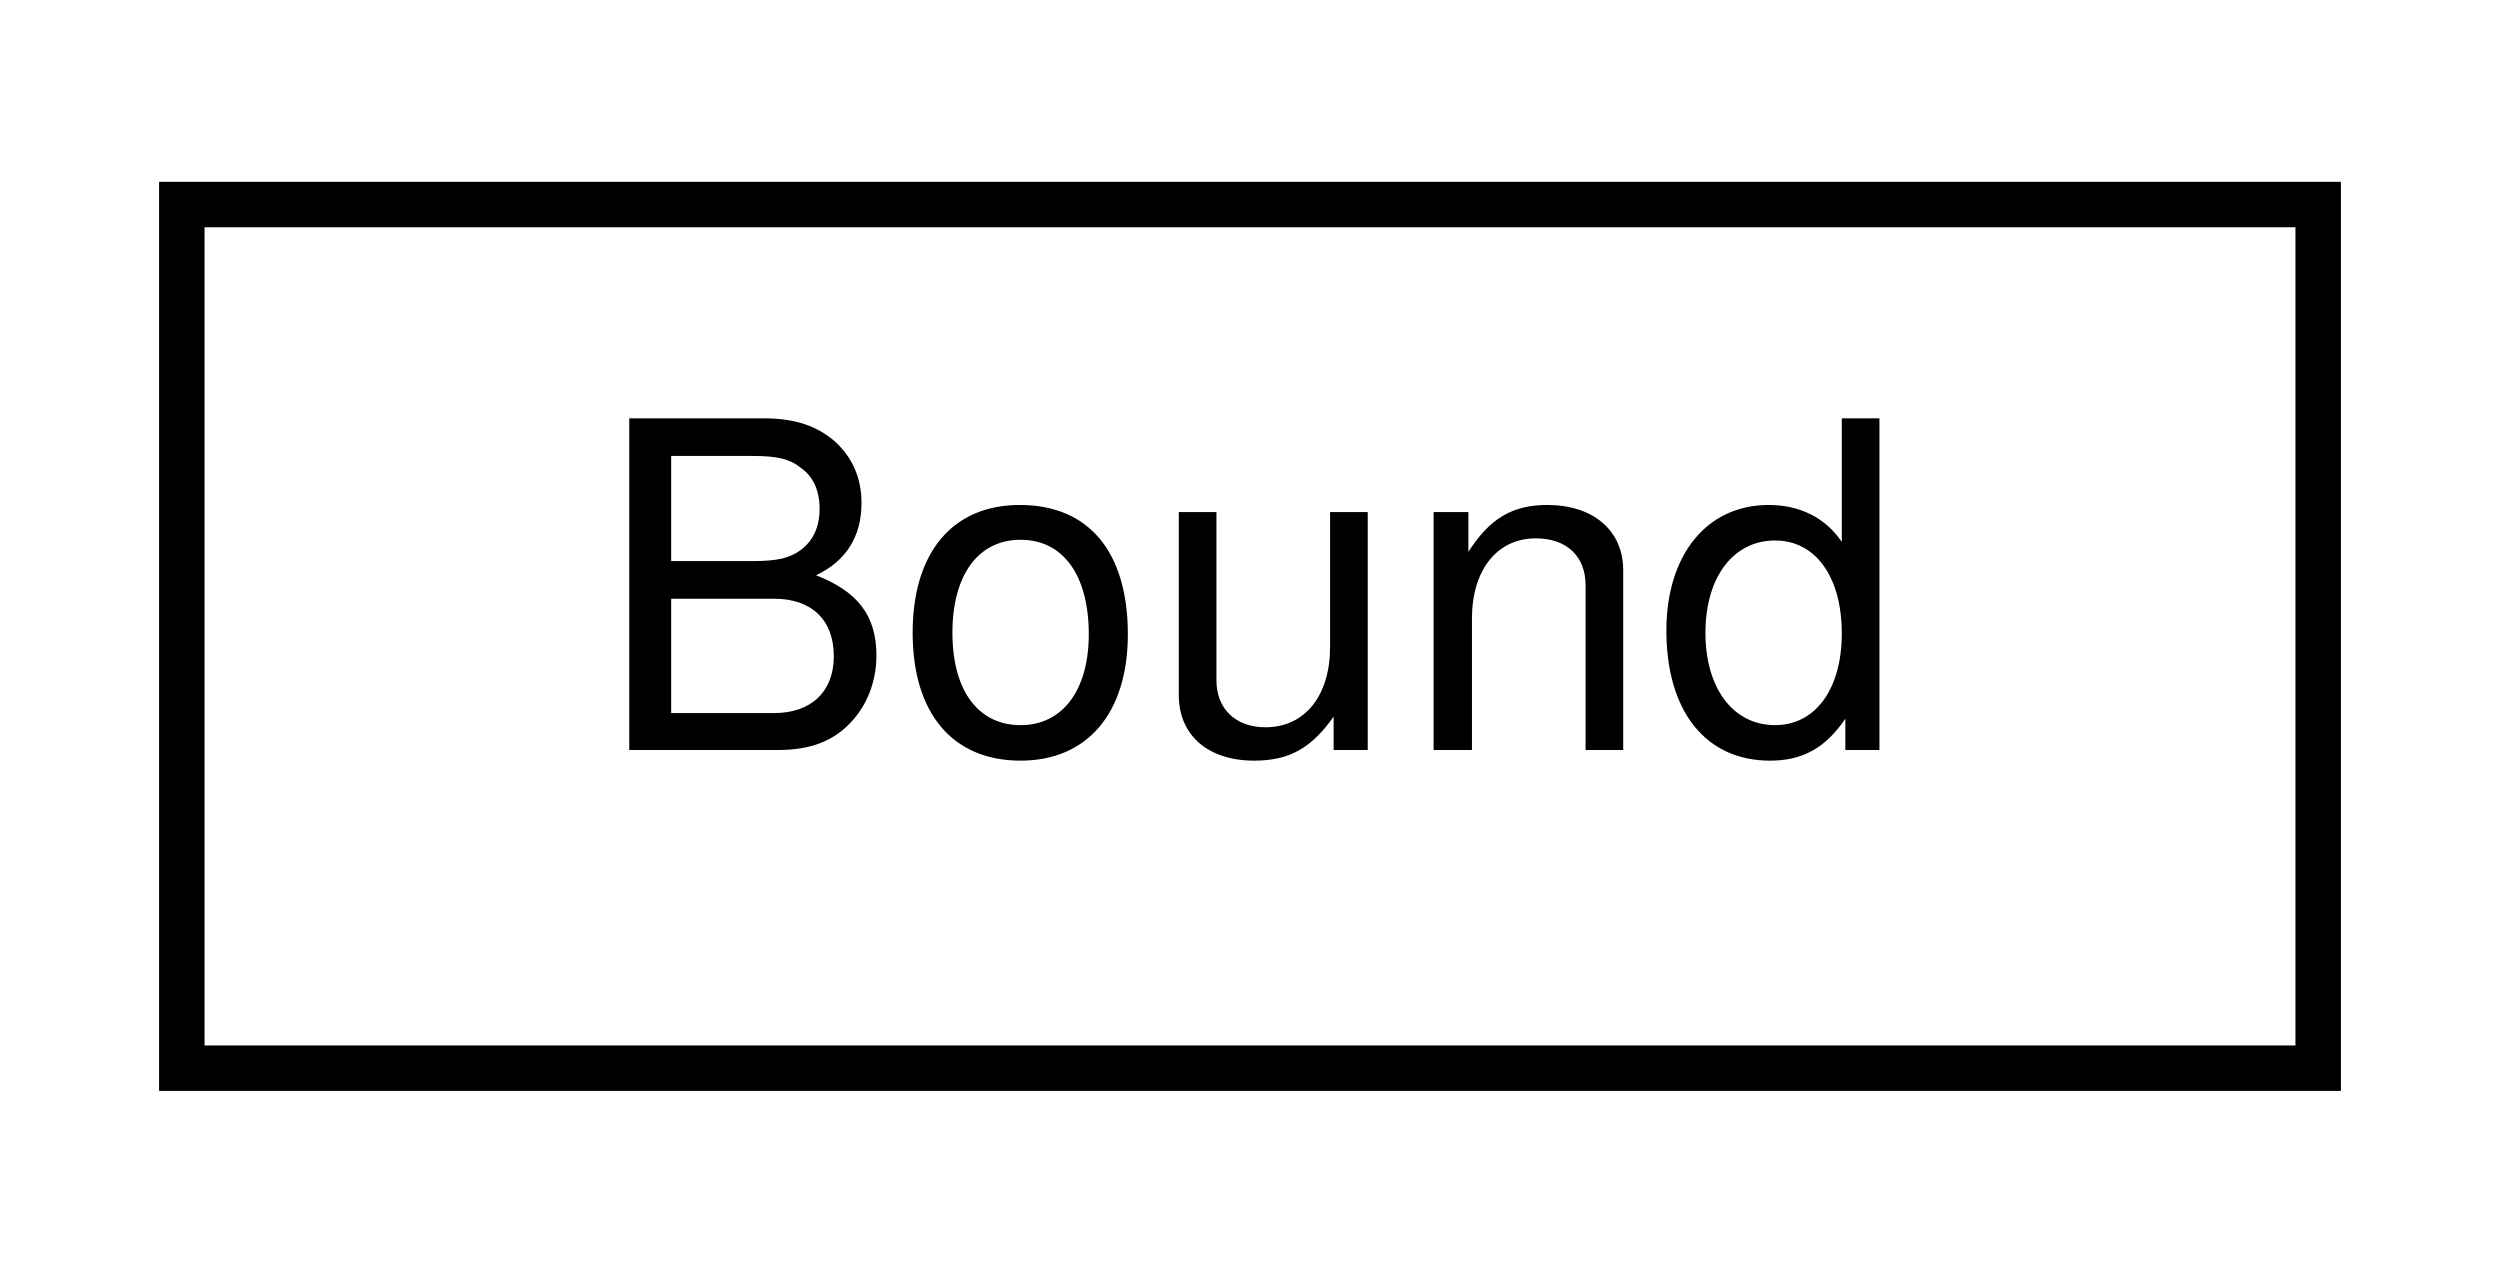
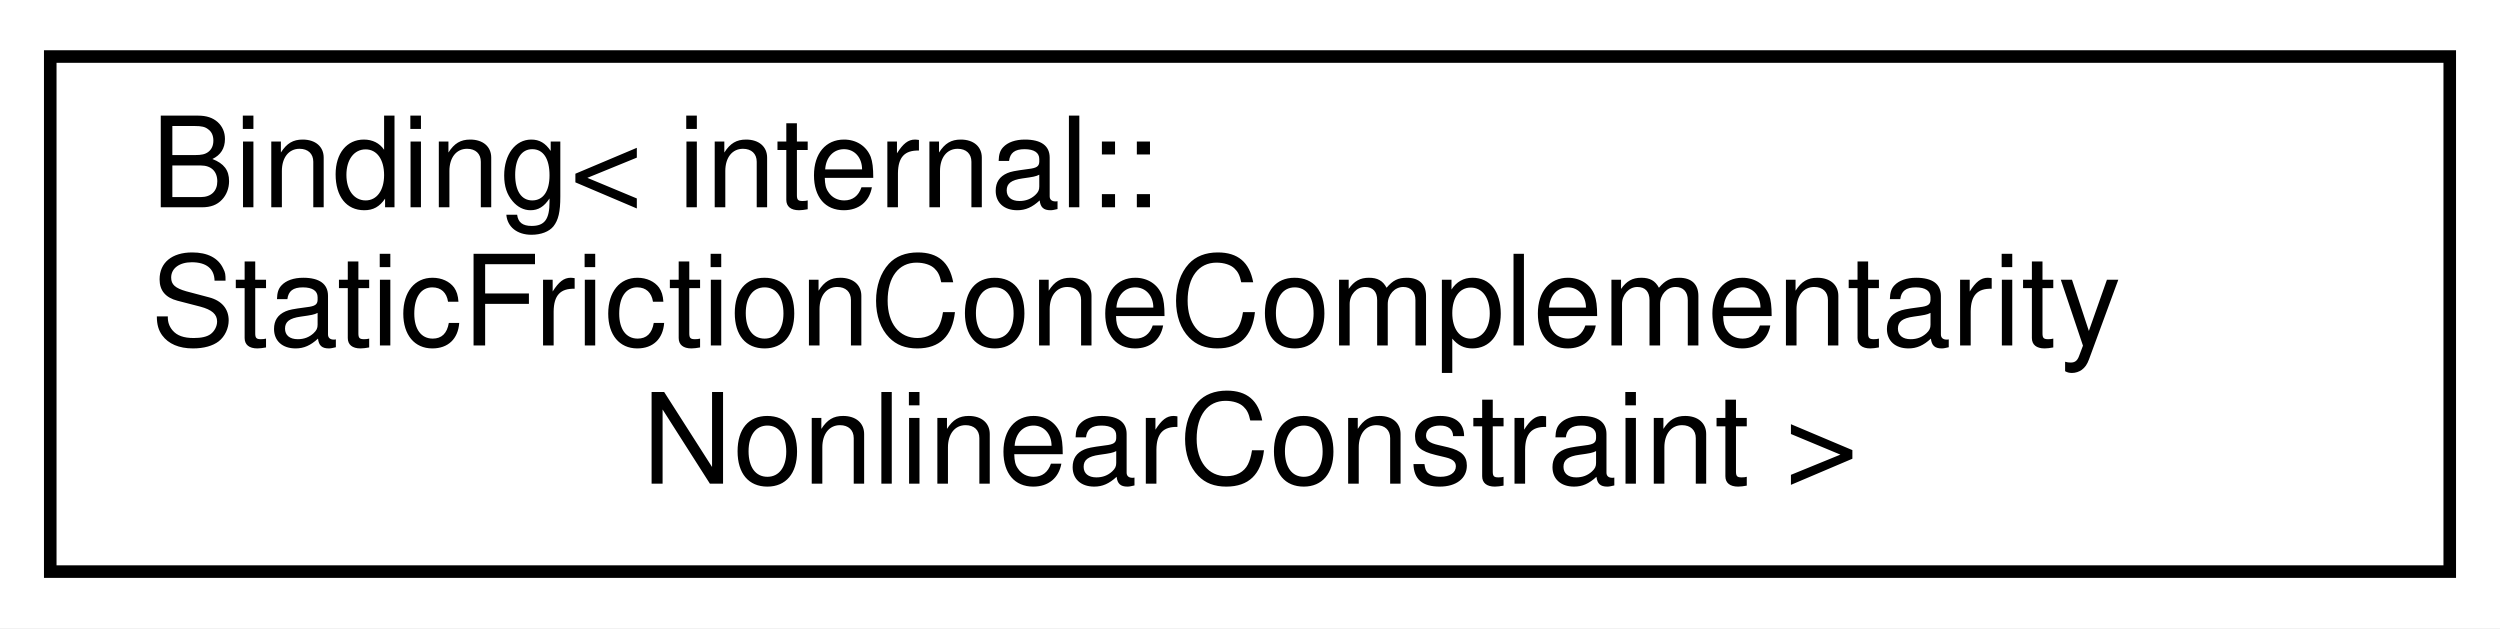
- <svg xmlns="http://www.w3.org/2000/svg" xmlns:xlink="http://www.w3.org/1999/xlink" width="55pt" height="28pt" viewBox="0.00 0.00 55.00 28.00">
-   <g id="graph0" class="graph" transform="scale(1 1) rotate(0) translate(4 24)">
-     <polygon fill="#ffffff" stroke="transparent" points="-4,4 -4,-24 51,-24 51,4 -4,4" />
+ <svg xmlns="http://www.w3.org/2000/svg" xmlns:xlink="http://www.w3.org/1999/xlink" width="199pt" height="50pt" viewBox="0.00 0.00 199.00 50.00">
+   <g id="graph0" class="graph" transform="scale(1 1) rotate(0) translate(4 46)">
+     <polygon fill="#ffffff" stroke="transparent" points="-4,4 -4,-46 195,-46 195,4 -4,4" />
    <g id="node1" class="node">
      <g id="a_node1">
-         <a xlink:href="structdrake_1_1solvers_1_1_bound.html" target="_top" xlink:title="Stores the lower and upper bound of a variable.">
-           <polygon fill="#ffffff" stroke="#000000" points="0,-.5 0,-19.5 47,-19.5 47,-.5 0,-.5" />
-           <text text-anchor="middle" x="23.5" y="-7.5" font-family="Helvetica,sans-Serif" font-size="10.00" fill="#000000">Bound</text>
+         <a xlink:href="classdrake_1_1solvers_1_1_binding.html" target="_top" xlink:title=" ">
+           <polygon fill="#ffffff" stroke="#000000" points="0,-.5 0,-41.5 191,-41.5 191,-.5 0,-.5" />
+           <text text-anchor="start" x="8" y="-29.5" font-family="Helvetica,sans-Serif" font-size="10.00" fill="#000000">Binding&lt; internal::</text>
+           <text text-anchor="start" x="8" y="-18.5" font-family="Helvetica,sans-Serif" font-size="10.00" fill="#000000">StaticFrictionConeComplementarity</text>
+           <text text-anchor="middle" x="95.5" y="-7.5" font-family="Helvetica,sans-Serif" font-size="10.00" fill="#000000">NonlinearConstraint &gt;</text>
        </a>
      </g>
    </g>
  </g>
</svg>
